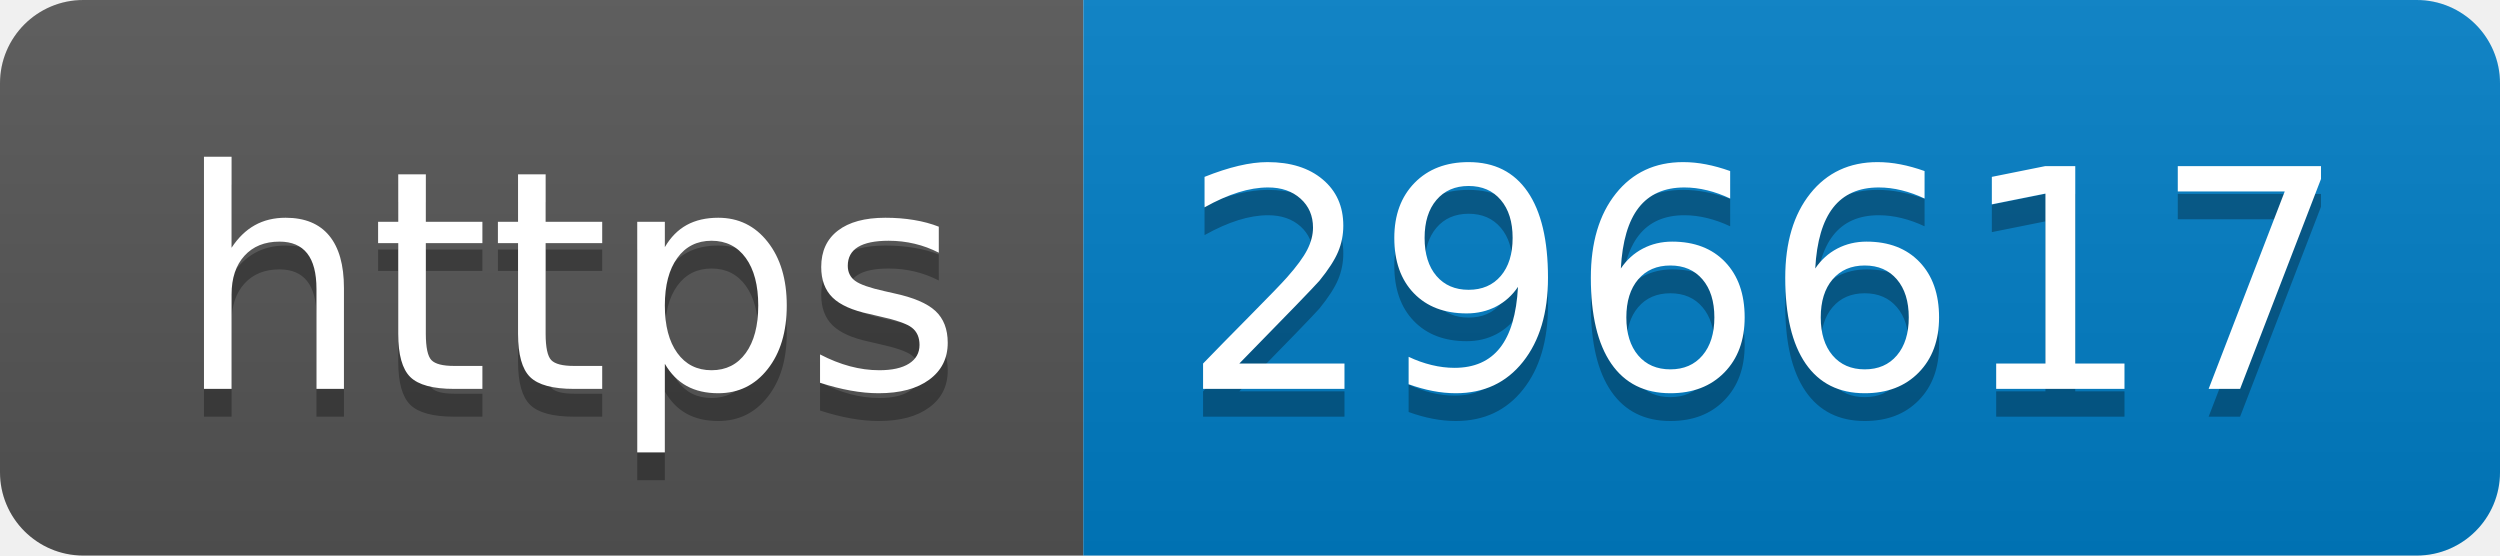
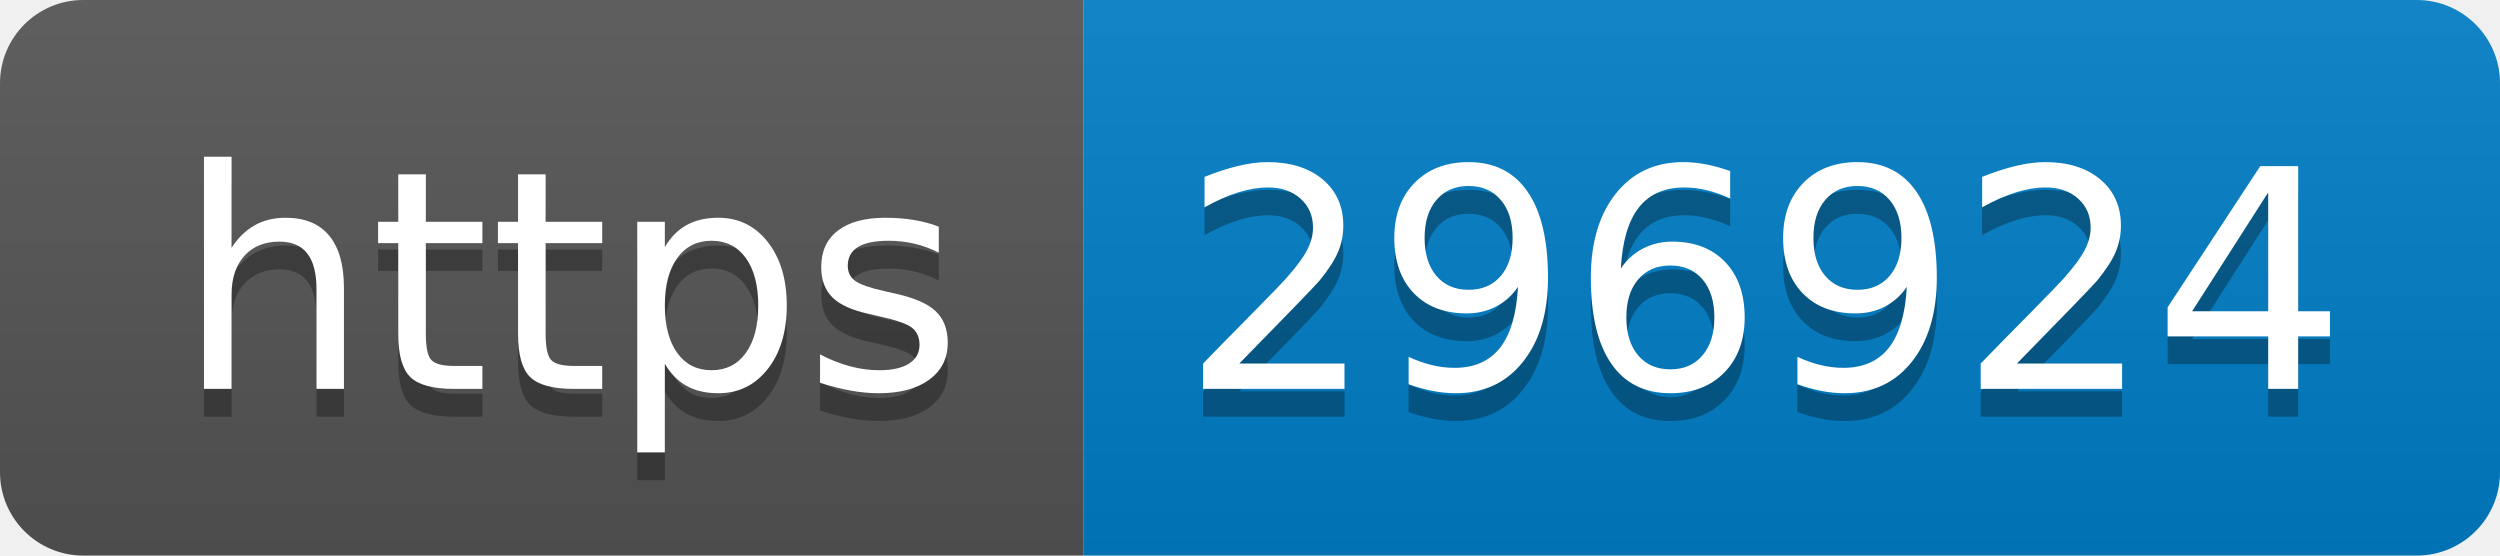
- <svg xmlns="http://www.w3.org/2000/svg" width="90" height="20" role="img" aria-label="https: 296617">
+ <svg xmlns="http://www.w3.org/2000/svg" width="90" height="20" role="img" aria-label="https: 296924">
  <linearGradient id="s" x2="0" y2="100%">
    <stop offset="0" stop-color="#bbb" stop-opacity=".1" />
    <stop offset="1" stop-opacity=".1" />
  </linearGradient>
  <clipPath id="r">
    <rect width="90" height="20" rx="3" fill="#fff" />
  </clipPath>
  <g clip-path="url(#r)">
    <rect width="39" height="20" fill="#555" />
    <rect x="39" width="51" height="20" fill="#007ec6" />
    <rect width="90" height="20" fill="url(#s)" />
  </g>
  <g fill="#fff" text-anchor="middle" font-family="Verdana,Geneva,DejaVu Sans,sans-serif" text-rendering="geometricPrecision" font-size="110">
    <text aria-hidden="true" x="205" y="150" fill="#010101" fill-opacity=".3" transform="scale(.1)" textLength="290">https</text>
    <text x="205" y="140" transform="scale(.1)" fill="#fff" textLength="290">https</text>
-     <text aria-hidden="true" x="635" y="150" fill="#010101" fill-opacity=".3" transform="scale(.1)" textLength="410">296617</text>
-     <text x="635" y="140" transform="scale(.1)" fill="#fff" textLength="410">296617</text>
+     <text aria-hidden="true" x="635" y="150" fill="#010101" fill-opacity=".3" transform="scale(.1)" textLength="410">296924</text>
+     <text x="635" y="140" transform="scale(.1)" fill="#fff" textLength="410">296924</text>
  </g>
</svg>
